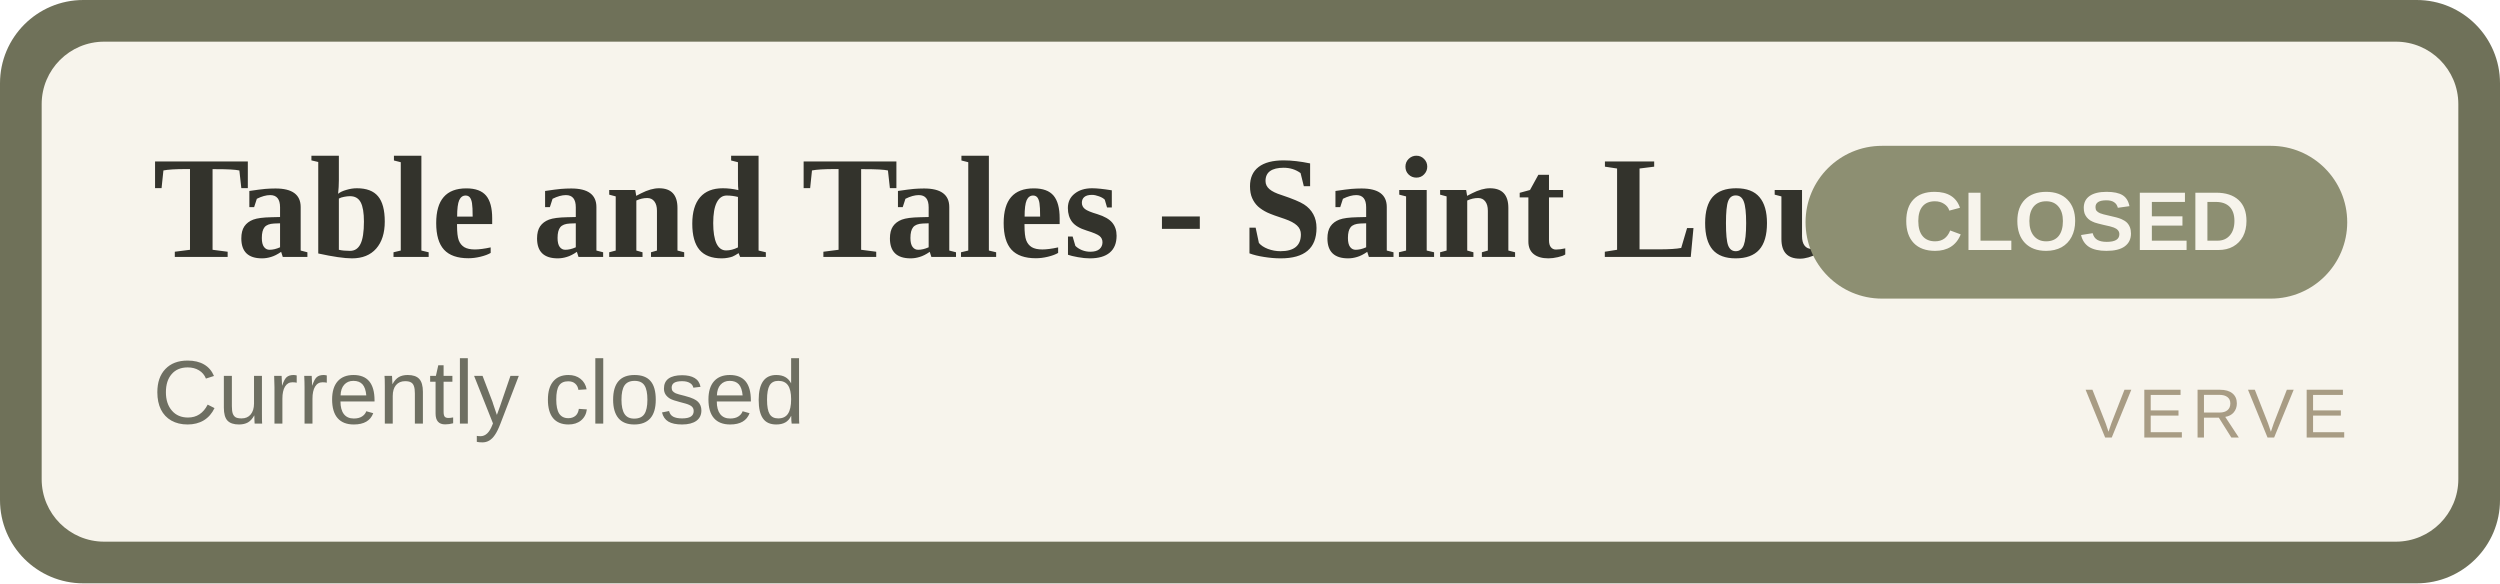
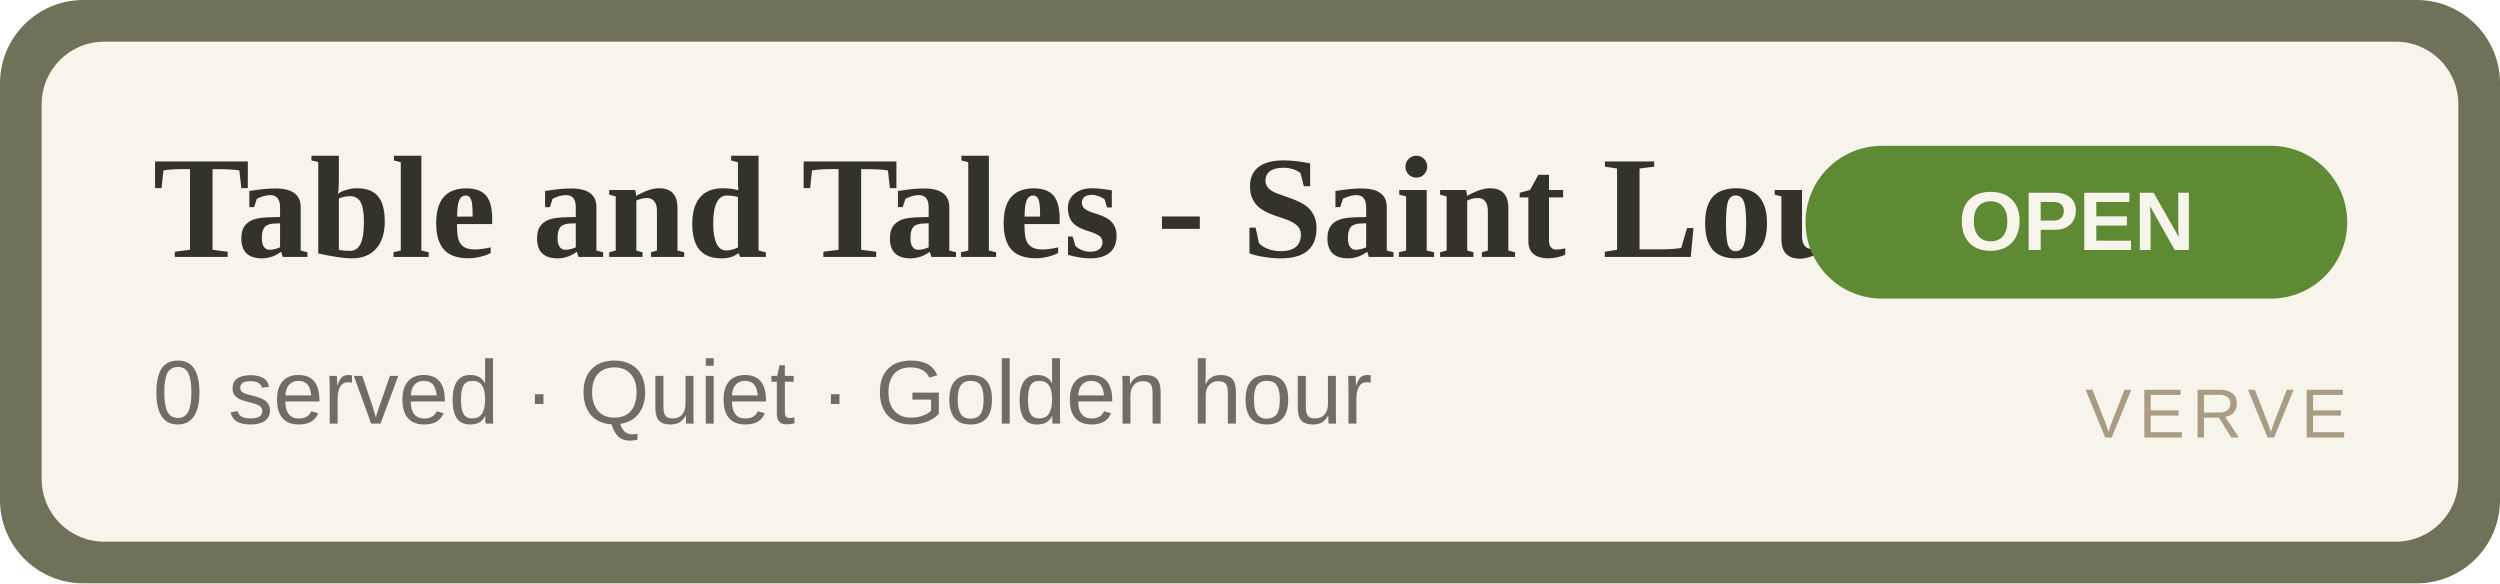
- <svg xmlns="http://www.w3.org/2000/svg" width="360" height="84" viewBox="0 0 360 84" role="img" aria-label="Table and Tales - Saint Louis Isle CLOSED">
+ <svg xmlns="http://www.w3.org/2000/svg" width="360" height="84" viewBox="0 0 360 84" role="img" aria-label="Table and Tales - Saint Louis Isle OPEN">
  <rect width="360" height="84" rx="12" fill="#6f7159" />
  <rect x="6" y="6" width="348" height="72" rx="9" fill="#F7F4EC" />
  <text x="22" y="37" font-family="Georgia,'Times New Roman',serif" font-size="21" font-weight="700" fill="#33332C">Table and Tales - Saint Louis Isle</text>
-   <text x="22" y="61" font-family="Arial,Helvetica,sans-serif" font-size="13" fill="#6E6F62">Currently closed</text>
-   <rect x="260" y="21" width="78" height="22" rx="11" fill="#8d8f72" />
-   <text x="299" y="36" text-anchor="middle" font-family="Arial,Helvetica,sans-serif" font-size="12" font-weight="700" fill="#F7F4EC">CLOSED</text>
+   <text x="22" y="61" font-family="Arial,Helvetica,sans-serif" font-size="13" fill="#6E6F62">0 served · Quiet · Golden hour</text>
+   <rect x="260" y="21" width="78" height="22" rx="11" fill="#5d8a33" />
+   <text x="299" y="36" text-anchor="middle" font-family="Arial,Helvetica,sans-serif" font-size="12" font-weight="700" fill="#F7F4EC">OPEN</text>
  <text x="338" y="63" text-anchor="end" font-family="Arial,Helvetica,sans-serif" font-size="10" letter-spacing="1" fill="#A89C84">VERVE</text>
</svg>
